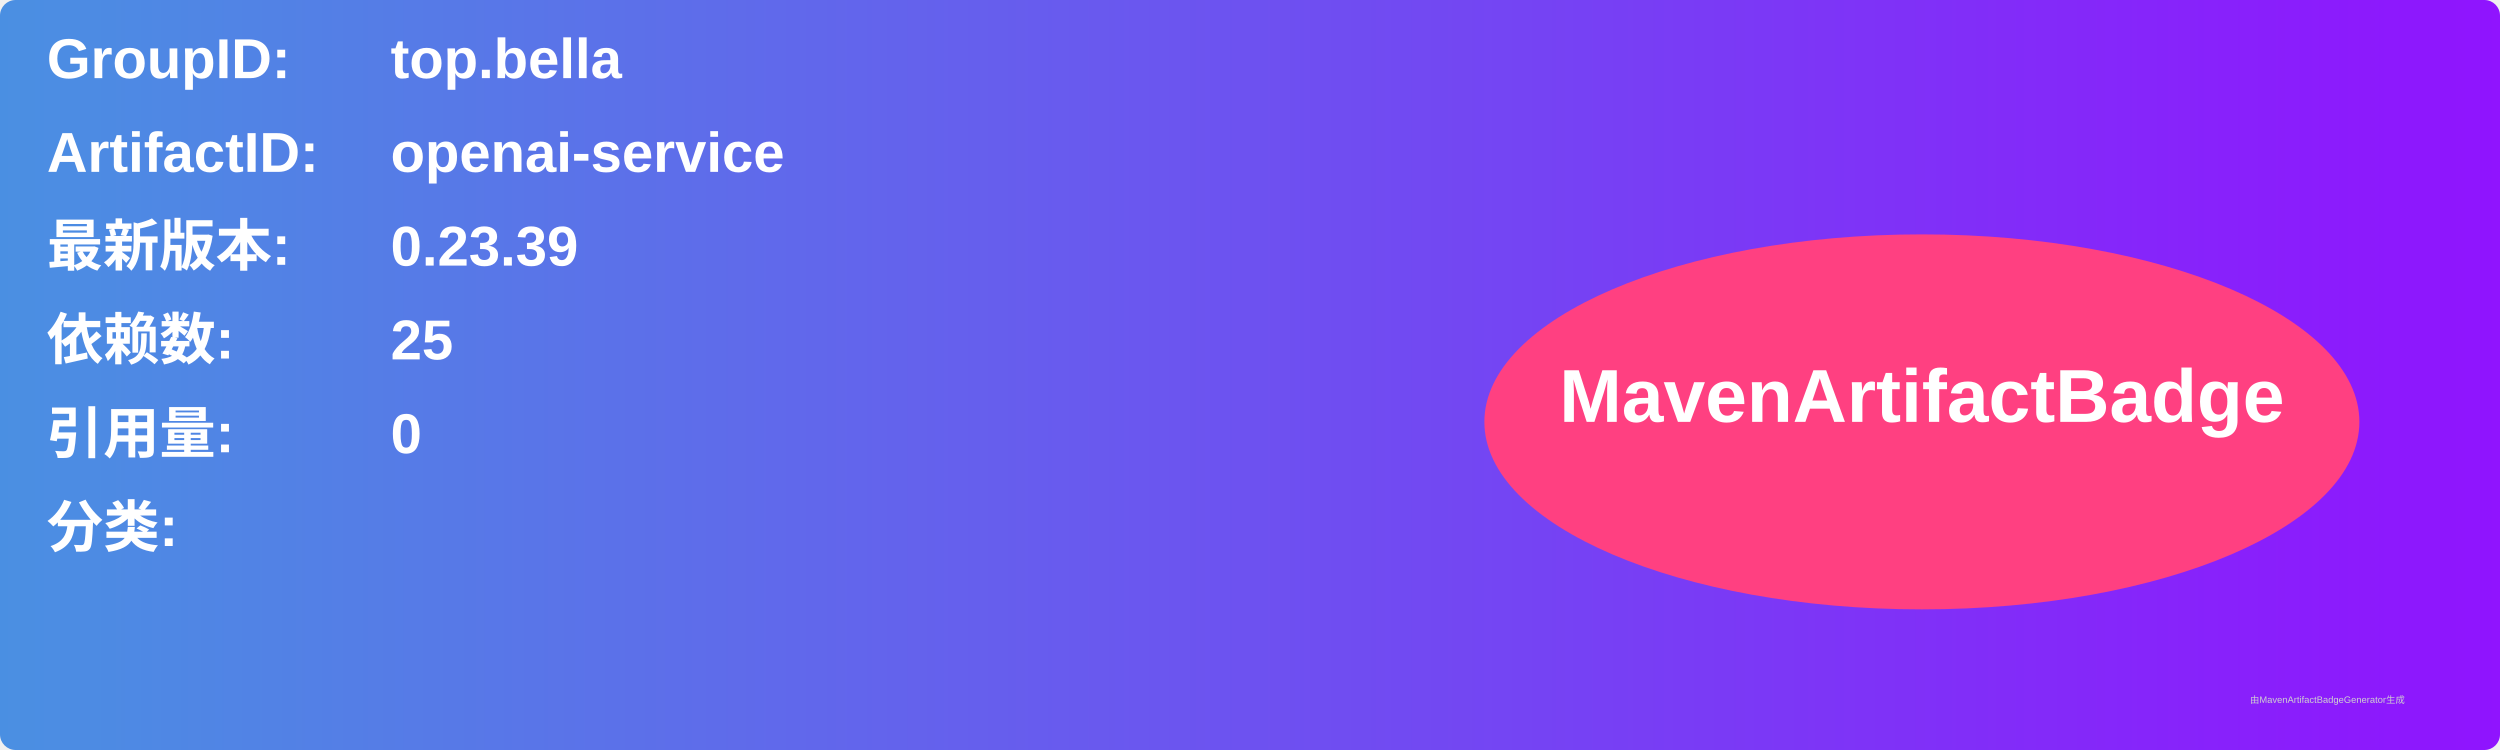
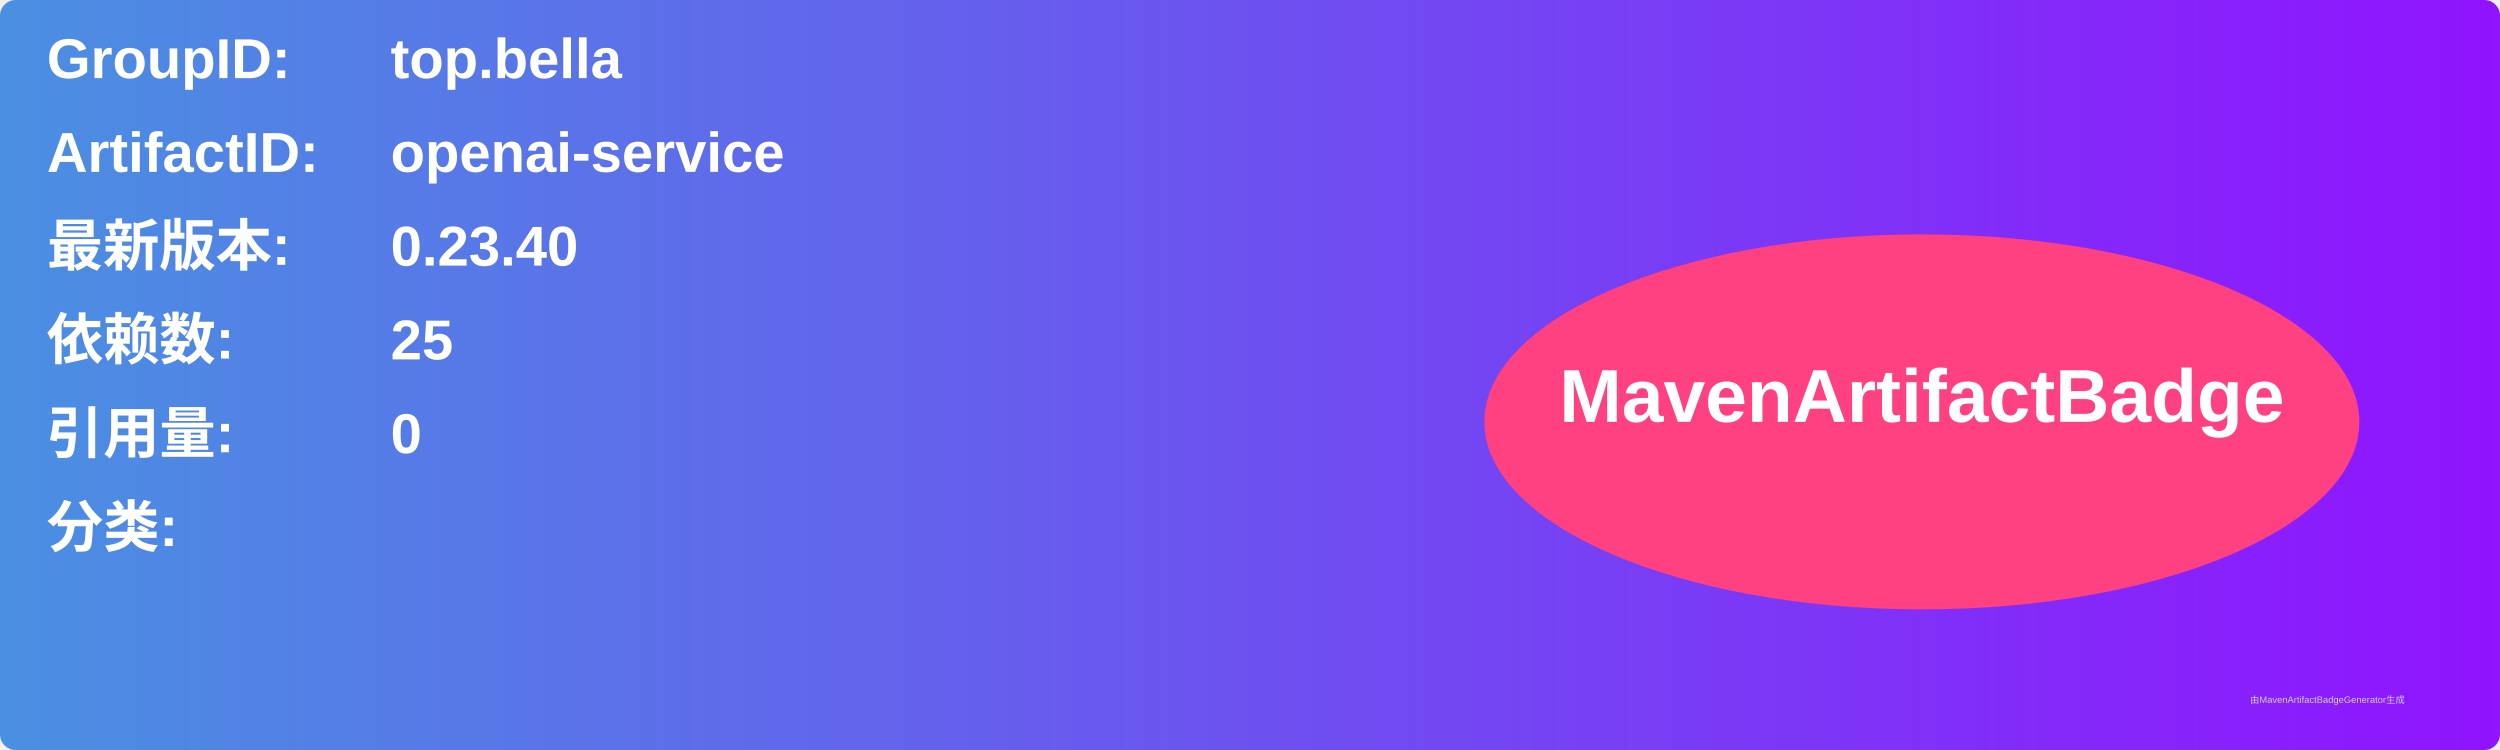
<svg xmlns="http://www.w3.org/2000/svg" width="800" height="240" viewBox="0 0 800 240">
  <linearGradient id="grad" x1="0%" y1="0%" x2="100%" y2="0%">
    <stop offset="0%" stop-color="#4a90e2" />
    <stop offset="100%" stop-color="#9013fe" />
  </linearGradient>
  <rect width="100%" height="100%" rx="5" ry="5" fill="url(#grad)" />
  <g transform="translate(15, 15)">
    <text x="0" y="10" font-family="Arial" font-size="18" fill="white" font-weight="bold" width="260">GroupID:</text>
    <text x="110" y="10" font-family="Arial" font-size="18" fill="white" font-weight="bold" width="460">top.bella</text>
    <text x="0" y="40" font-family="Arial" font-size="18" fill="white" font-weight="bold" width="260">ArtifactID:</text>
    <text x="110" y="40" font-family="Arial" font-size="18" fill="white" font-weight="bold" width="460">openai-service</text>
    <text x="0" y="70" font-family="Arial" font-size="18" fill="white" font-weight="bold">最新版本:</text>
    <text x="110" y="70" font-family="Arial" font-size="18" fill="white" font-weight="bold">
-       <tspan font-weight="bold">0.23.39</tspan>
+       <tspan font-weight="bold">0.23.40</tspan>
    </text>
    <text x="0" y="100" font-family="Arial" font-size="18" fill="white" font-weight="bold">依赖数: </text>
    <text x="110" y="100" font-family="Arial" font-size="18" fill="white">
      <tspan font-weight="bold">25</tspan>
    </text>
    <text x="0" y="130" font-family="Arial" font-size="18" fill="white" font-weight="bold">引用量: </text>
    <text x="110" y="130" font-family="Arial" font-size="18" fill="white">
      <tspan font-weight="bold">0</tspan>
    </text>
    <text x="0" y="160" font-family="Arial" font-size="18" fill="white" font-weight="bold">分类:</text>
    <text x="10" y="190" font-family="Arial" font-size="10" fill="white">
      <tspan font-weight="bold" />
    </text>
    <ellipse cx="600" cy="120" rx="140" ry="60" fill="#ff4081" />
    <text x="600" y="120" text-anchor="middle" font-family="Arial" font-size="24" fill="white" font-weight="bold">MavenArtifactBadge</text>
  </g>
  <text x="720" y="225" font-family="Arial" font-size="3" fill="#d0d0d0">由MavenArtifactBadgeGenerator生成</text>
</svg>
